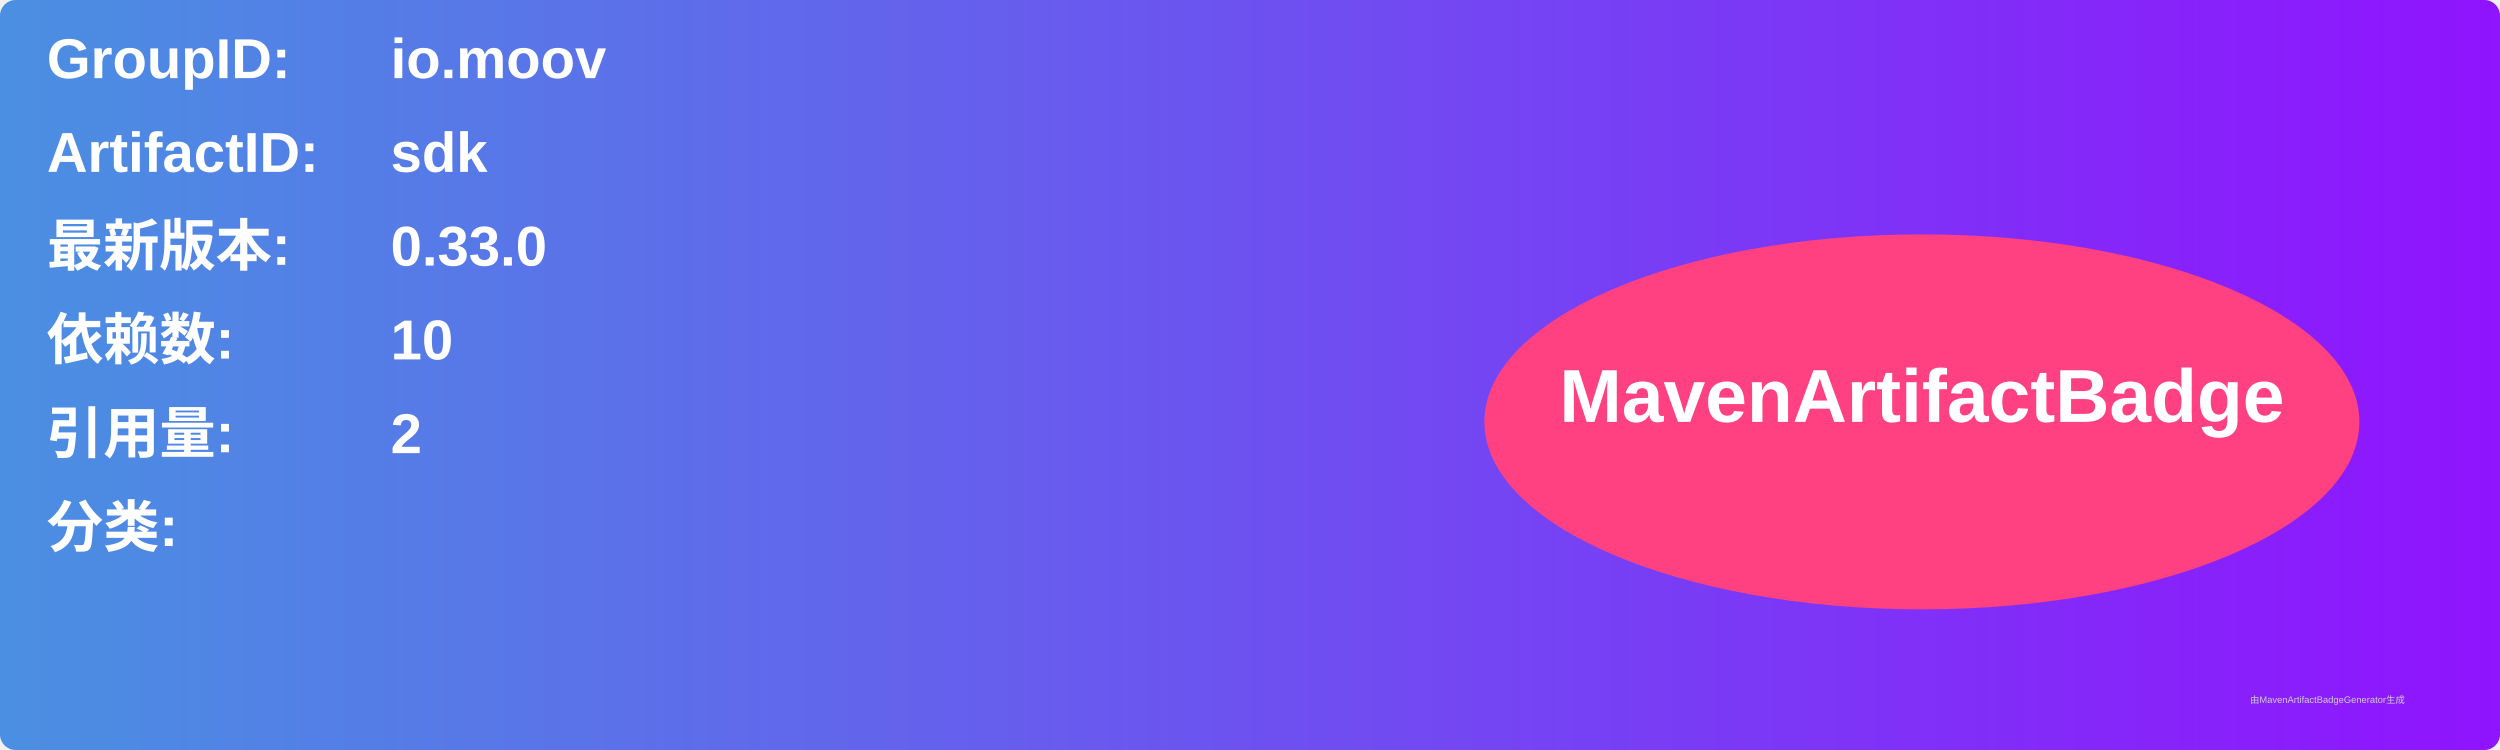
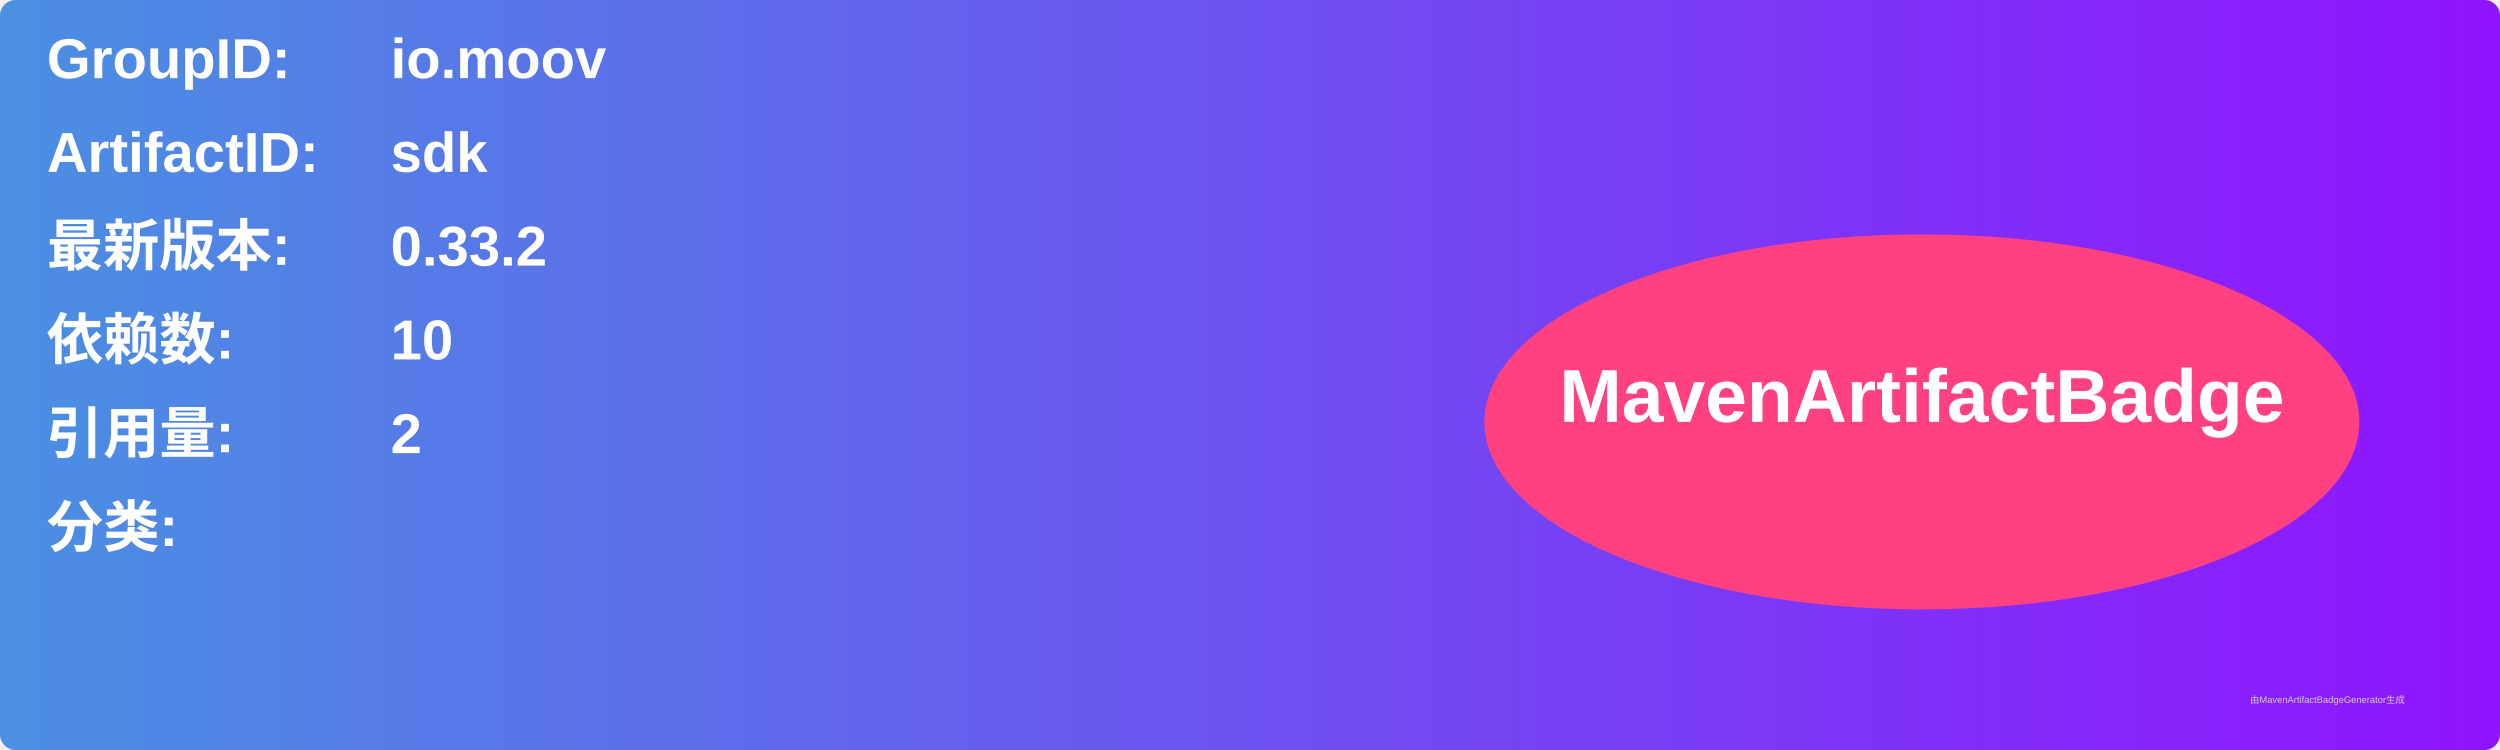
<svg xmlns="http://www.w3.org/2000/svg" width="800" height="240" viewBox="0 0 800 240">
  <linearGradient id="grad" x1="0%" y1="0%" x2="100%" y2="0%">
    <stop offset="0%" stop-color="#4a90e2" />
    <stop offset="100%" stop-color="#9013fe" />
  </linearGradient>
  <rect width="100%" height="100%" rx="5" ry="5" fill="url(#grad)" />
  <g transform="translate(15, 15)">
    <text x="0" y="10" font-family="Arial" font-size="18" fill="white" font-weight="bold" width="260">GroupID:</text>
    <text x="110" y="10" font-family="Arial" font-size="18" fill="white" font-weight="bold" width="460">io.moov</text>
    <text x="0" y="40" font-family="Arial" font-size="18" fill="white" font-weight="bold" width="260">ArtifactID:</text>
    <text x="110" y="40" font-family="Arial" font-size="18" fill="white" font-weight="bold" width="460">sdk</text>
    <text x="0" y="70" font-family="Arial" font-size="18" fill="white" font-weight="bold">最新版本:</text>
    <text x="110" y="70" font-family="Arial" font-size="18" fill="white" font-weight="bold">
-       <tspan font-weight="bold">0.33.0</tspan>
+       <tspan font-weight="bold">0.33.2</tspan>
    </text>
    <text x="0" y="100" font-family="Arial" font-size="18" fill="white" font-weight="bold">依赖数: </text>
    <text x="110" y="100" font-family="Arial" font-size="18" fill="white">
      <tspan font-weight="bold">10</tspan>
    </text>
    <text x="0" y="130" font-family="Arial" font-size="18" fill="white" font-weight="bold">引用量: </text>
    <text x="110" y="130" font-family="Arial" font-size="18" fill="white">
      <tspan font-weight="bold">2</tspan>
    </text>
    <text x="0" y="160" font-family="Arial" font-size="18" fill="white" font-weight="bold">分类:</text>
    <text x="10" y="190" font-family="Arial" font-size="10" fill="white">
      <tspan font-weight="bold" />
    </text>
    <ellipse cx="600" cy="120" rx="140" ry="60" fill="#ff4081" />
    <text x="600" y="120" text-anchor="middle" font-family="Arial" font-size="24" fill="white" font-weight="bold">MavenArtifactBadge</text>
  </g>
  <text x="720" y="225" font-family="Arial" font-size="3" fill="#d0d0d0">由MavenArtifactBadgeGenerator生成</text>
</svg>
